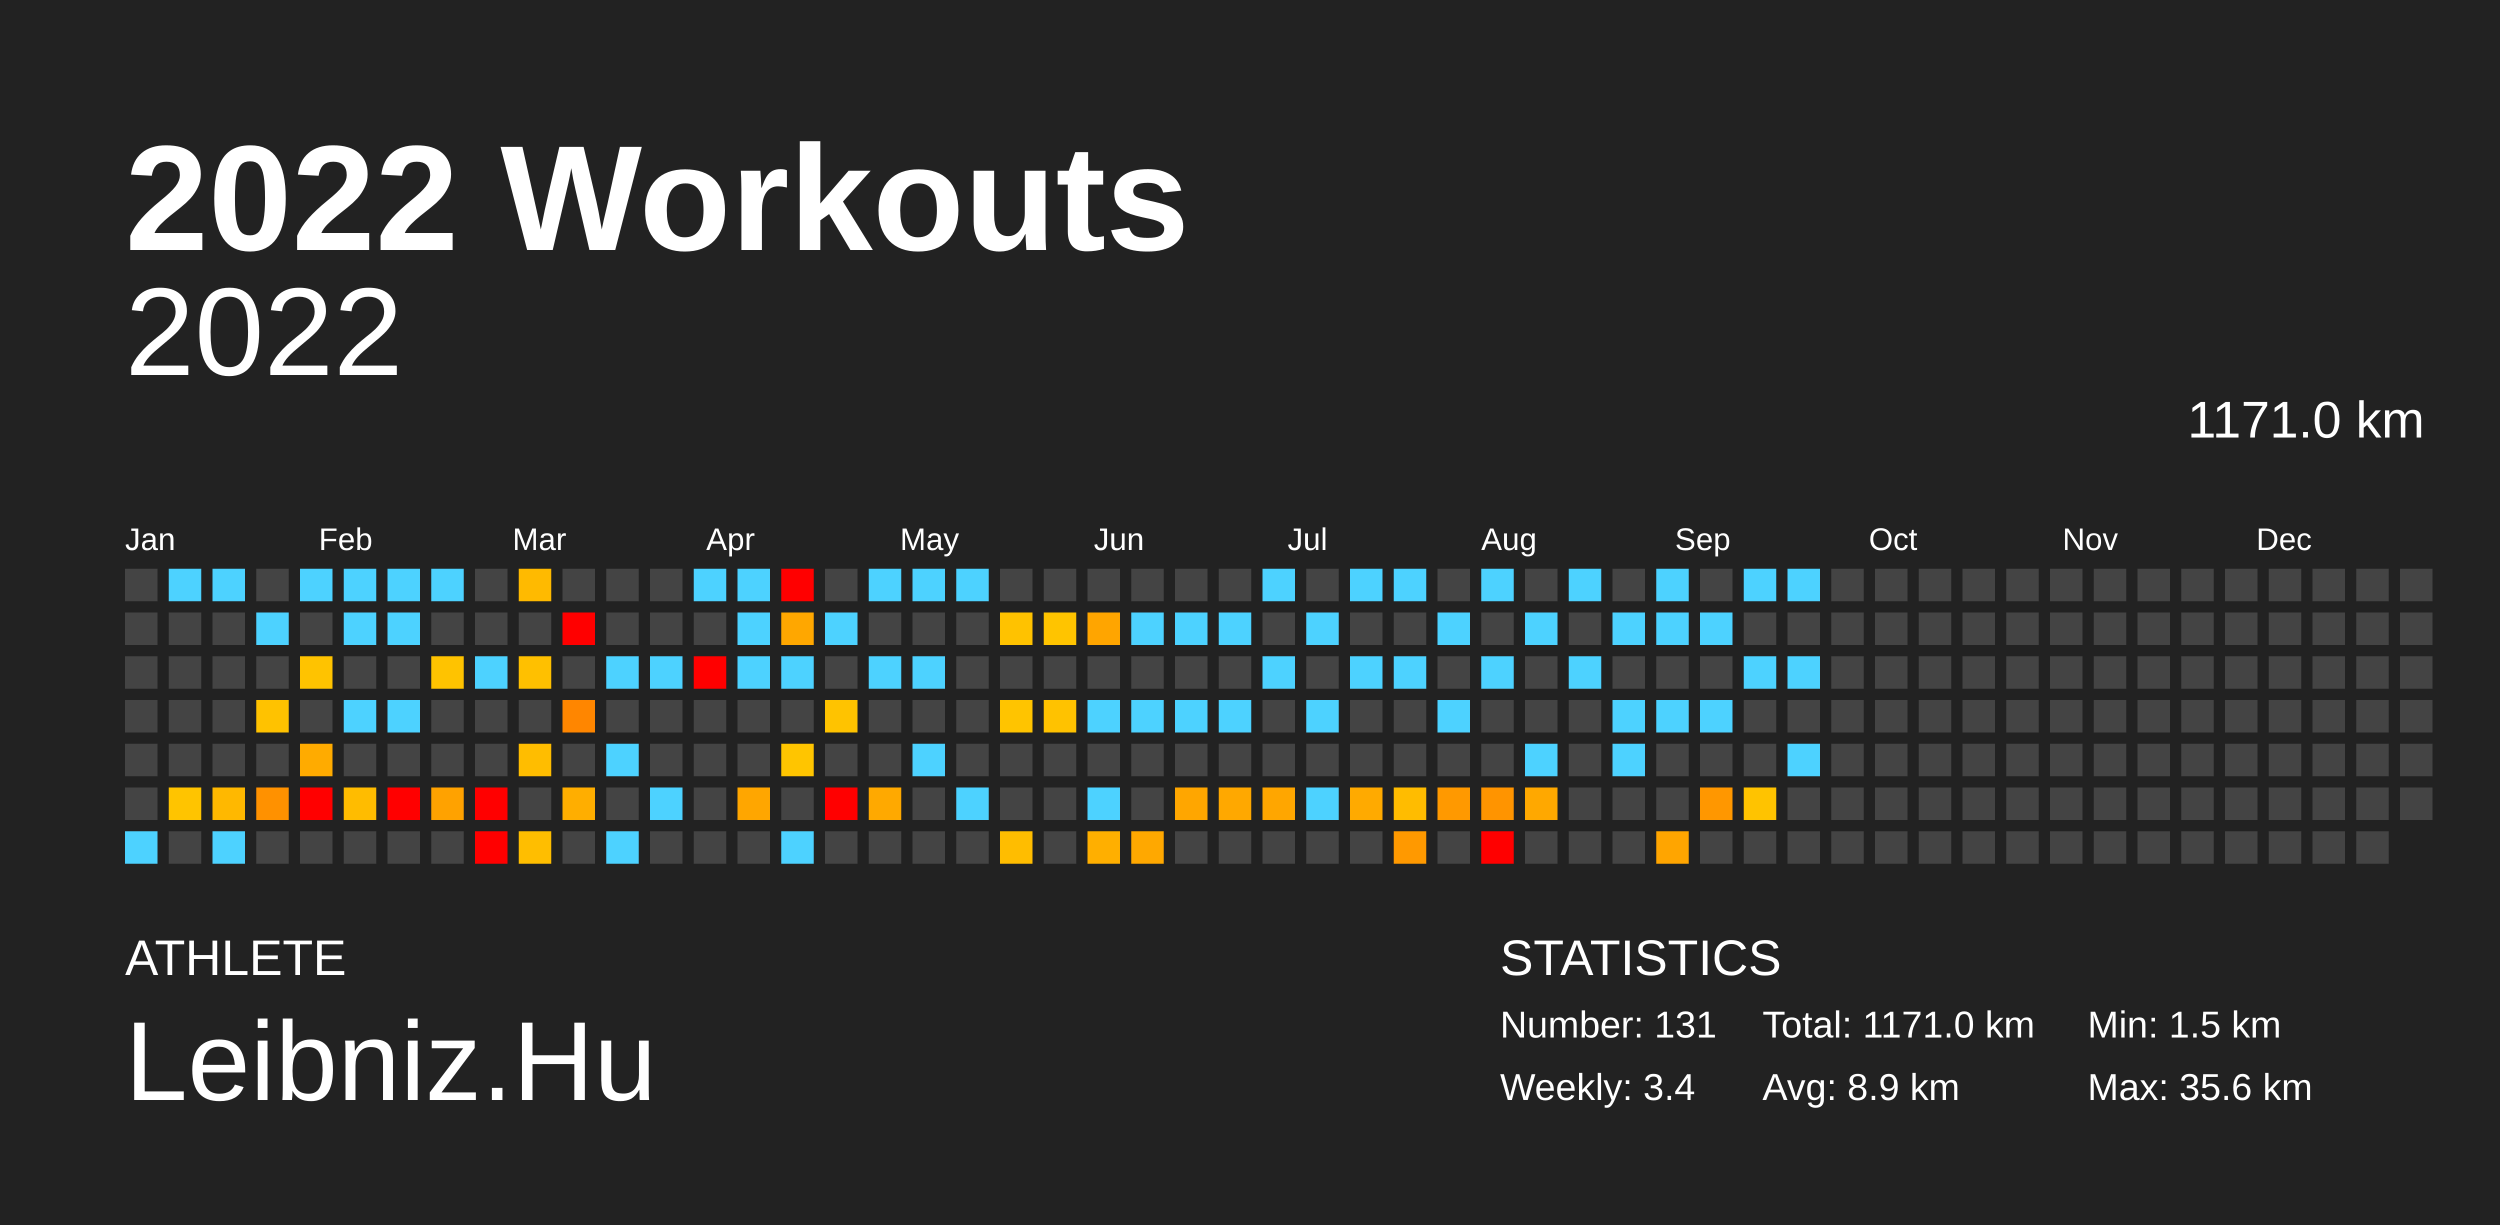
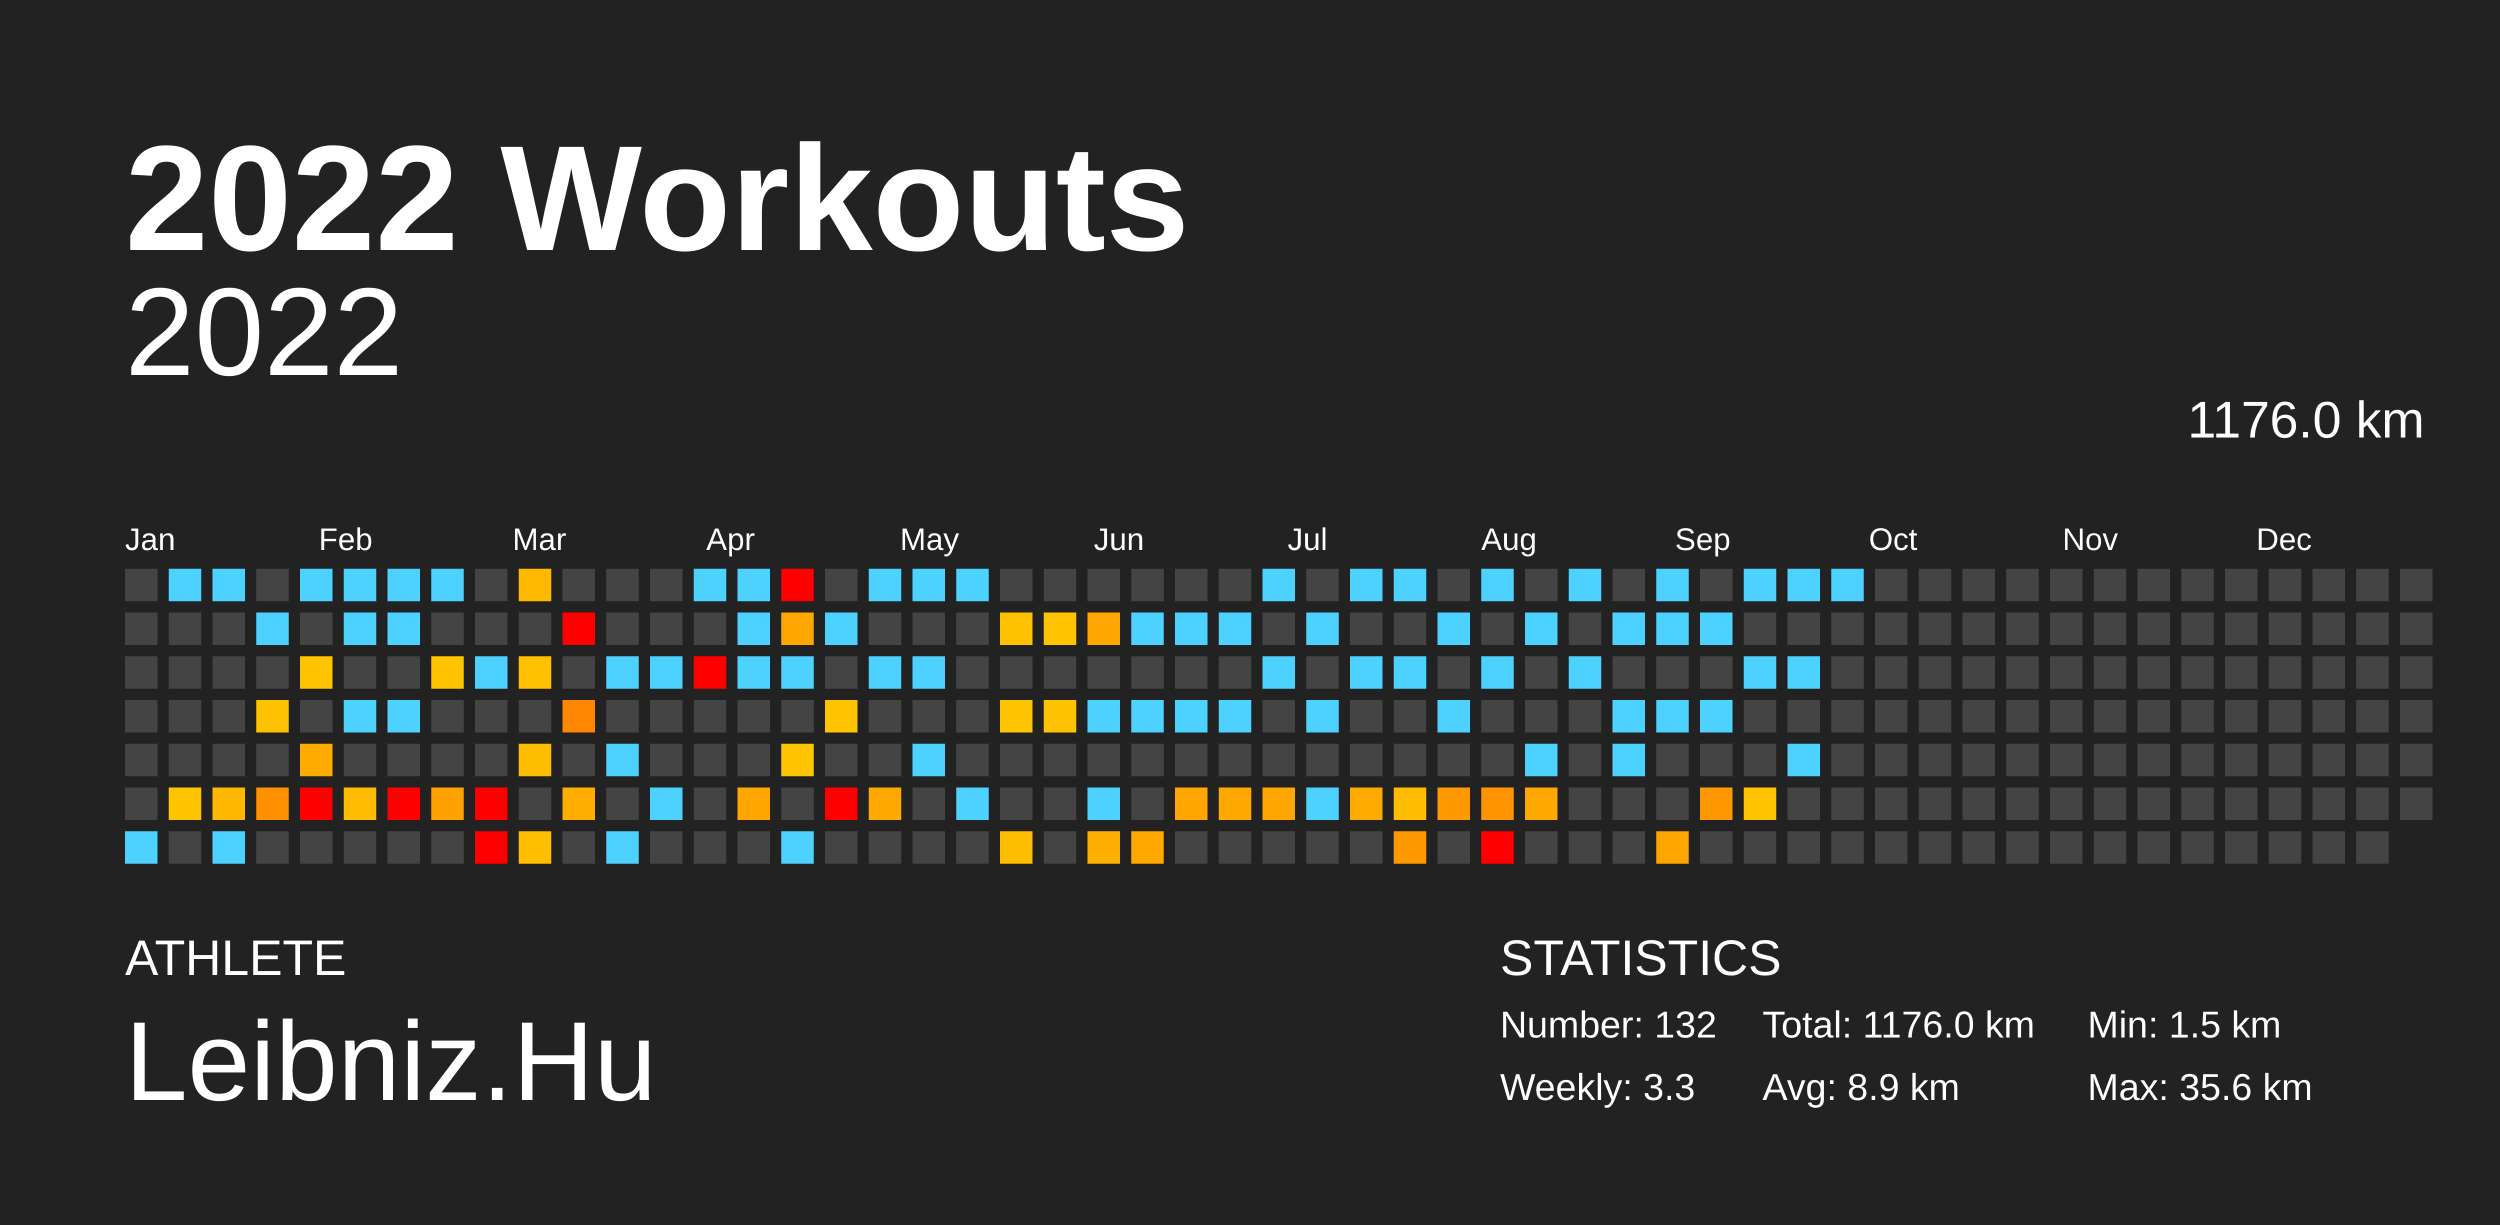
<svg xmlns="http://www.w3.org/2000/svg" baseProfile="full" height="98mm" version="1.1" viewBox="0,0,200,98" width="200mm">
  <defs />
  <rect fill="#222222" height="98" width="200" x="0" y="0" />
  <text fill="#FFFFFF" style="font-size:12px; font-family:Arial; font-weight:bold;" x="10" y="20">2022 Workouts</text>
  <text fill="#FFFFFF" style="font-size:4px; font-family:Arial" x="10" y="78">ATHLETE</text>
  <text fill="#FFFFFF" style="font-size:9px; font-family:Arial" x="10" y="88">Leibniz.Hu</text>
  <text fill="#FFFFFF" style="font-size:4px; font-family:Arial" x="120" y="78">STATISTICS</text>
-   <text fill="#FFFFFF" style="font-size:3px; font-family:Arial" x="120" y="83">Number: 131</text>
-   <text fill="#FFFFFF" style="font-size:3px; font-family:Arial" x="120" y="88">Weekly: 3.4</text>
-   <text fill="#FFFFFF" style="font-size:3px; font-family:Arial" x="141" y="83">Total: 1171.0 km</text>
+   <text fill="#FFFFFF" style="font-size:3px; font-family:Arial" x="120" y="83">Number: 132</text>
+   <text fill="#FFFFFF" style="font-size:3px; font-family:Arial" x="120" y="88">Weekly: 3.3</text>
+   <text fill="#FFFFFF" style="font-size:3px; font-family:Arial" x="141" y="83">Total: 1176.0 km</text>
  <text fill="#FFFFFF" style="font-size:3px; font-family:Arial" x="141" y="88">Avg: 8.9 km</text>
  <text fill="#FFFFFF" style="font-size:3px; font-family:Arial" x="167" y="83">Min: 1.5 km</text>
  <text fill="#FFFFFF" style="font-size:3px; font-family:Arial" x="167" y="88">Max: 35.6 km</text>
  <text alignment-baseline="hanging" fill="#FFFFFF" style="font-size:10.0px; font-family:Arial;" x="10" y="30">2022</text>
-   <text alignment-baseline="hanging" fill="#FFFFFF" style="font-size:4.125px; font-family:Arial;" x="175" y="35">1171.0 km</text>
+   <text alignment-baseline="hanging" fill="#FFFFFF" style="font-size:4.125px; font-family:Arial;" x="175" y="35">1176.0 km</text>
  <text fill="#FFFFFF" style="font-size:2.5px; font-family:Arial" x="10.0" y="44">Jan</text>
  <text fill="#FFFFFF" style="font-size:2.5px; font-family:Arial" x="25.5" y="44">Feb</text>
  <text fill="#FFFFFF" style="font-size:2.5px; font-family:Arial" x="41.0" y="44">Mar</text>
  <text fill="#FFFFFF" style="font-size:2.5px; font-family:Arial" x="56.5" y="44">Apr</text>
  <text fill="#FFFFFF" style="font-size:2.5px; font-family:Arial" x="72.0" y="44">May</text>
  <text fill="#FFFFFF" style="font-size:2.5px; font-family:Arial" x="87.5" y="44">Jun</text>
  <text fill="#FFFFFF" style="font-size:2.5px; font-family:Arial" x="103.0" y="44">Jul</text>
  <text fill="#FFFFFF" style="font-size:2.5px; font-family:Arial" x="118.5" y="44">Aug</text>
  <text fill="#FFFFFF" style="font-size:2.5px; font-family:Arial" x="134.0" y="44">Sep</text>
  <text fill="#FFFFFF" style="font-size:2.5px; font-family:Arial" x="149.5" y="44">Oct</text>
  <text fill="#FFFFFF" style="font-size:2.5px; font-family:Arial" x="165.0" y="44">Nov</text>
  <text fill="#FFFFFF" style="font-size:2.5px; font-family:Arial" x="180.5" y="44">Dec</text>
  <rect fill="#444444" height="2.6" width="2.6" x="10.0" y="45.5" />
  <rect fill="#444444" height="2.6" width="2.6" x="10.0" y="49.0" />
  <rect fill="#444444" height="2.6" width="2.6" x="10.0" y="52.5" />
  <rect fill="#444444" height="2.6" width="2.6" x="10.0" y="56.0" />
  <rect fill="#444444" height="2.6" width="2.6" x="10.0" y="59.5" />
  <rect fill="#444444" height="2.6" width="2.6" x="10.0" y="63.0" />
  <rect fill="#4dd2ff" height="2.6" width="2.6" x="10.0" y="66.5" />
  <rect fill="#4dd2ff" height="2.6" width="2.6" x="13.5" y="45.5" />
  <rect fill="#444444" height="2.6" width="2.6" x="13.5" y="49.0" />
  <rect fill="#444444" height="2.6" width="2.6" x="13.5" y="52.5" />
  <rect fill="#444444" height="2.6" width="2.6" x="13.5" y="56.0" />
  <rect fill="#444444" height="2.6" width="2.6" x="13.5" y="59.5" />
  <rect fill="#ffc400" height="2.6" width="2.6" x="13.5" y="63.0" />
  <rect fill="#444444" height="2.6" width="2.6" x="13.5" y="66.5" />
  <rect fill="#4dd2ff" height="2.6" width="2.6" x="17.0" y="45.5" />
  <rect fill="#444444" height="2.6" width="2.6" x="17.0" y="49.0" />
  <rect fill="#444444" height="2.6" width="2.6" x="17.0" y="52.5" />
  <rect fill="#444444" height="2.6" width="2.6" x="17.0" y="56.0" />
  <rect fill="#444444" height="2.6" width="2.6" x="17.0" y="59.5" />
  <rect fill="#ffb800" height="2.6" width="2.6" x="17.0" y="63.0" />
  <rect fill="#4dd2ff" height="2.6" width="2.6" x="17.0" y="66.5" />
  <rect fill="#444444" height="2.6" width="2.6" x="20.5" y="45.5" />
  <rect fill="#4dd2ff" height="2.6" width="2.6" x="20.5" y="49.0" />
  <rect fill="#444444" height="2.6" width="2.6" x="20.5" y="52.5" />
  <rect fill="#ffc200" height="2.6" width="2.6" x="20.5" y="56.0" />
  <rect fill="#444444" height="2.6" width="2.6" x="20.5" y="59.5" />
  <rect fill="#ff9100" height="2.6" width="2.6" x="20.5" y="63.0" />
  <rect fill="#444444" height="2.6" width="2.6" x="20.5" y="66.5" />
  <rect fill="#4dd2ff" height="2.6" width="2.6" x="24.0" y="45.5" />
  <rect fill="#444444" height="2.6" width="2.6" x="24.0" y="49.0" />
  <rect fill="#ffc300" height="2.6" width="2.6" x="24.0" y="52.5" />
  <rect fill="#444444" height="2.6" width="2.6" x="24.0" y="56.0" />
  <rect fill="#ffab00" height="2.6" width="2.6" x="24.0" y="59.5" />
  <rect fill="red" height="2.6" width="2.6" x="24.0" y="63.0" />
  <rect fill="#444444" height="2.6" width="2.6" x="24.0" y="66.5" />
  <rect fill="#4dd2ff" height="2.6" width="2.6" x="27.5" y="45.5" />
  <rect fill="#4dd2ff" height="2.6" width="2.6" x="27.5" y="49.0" />
  <rect fill="#444444" height="2.6" width="2.6" x="27.5" y="52.5" />
  <rect fill="#4dd2ff" height="2.6" width="2.6" x="27.5" y="56.0" />
  <rect fill="#444444" height="2.6" width="2.6" x="27.5" y="59.5" />
  <rect fill="#ffbc00" height="2.6" width="2.6" x="27.5" y="63.0" />
  <rect fill="#444444" height="2.6" width="2.6" x="27.5" y="66.5" />
  <rect fill="#4dd2ff" height="2.6" width="2.6" x="31.0" y="45.5" />
  <rect fill="#4dd2ff" height="2.6" width="2.6" x="31.0" y="49.0" />
  <rect fill="#444444" height="2.6" width="2.6" x="31.0" y="52.5" />
  <rect fill="#4dd2ff" height="2.6" width="2.6" x="31.0" y="56.0" />
  <rect fill="#444444" height="2.6" width="2.6" x="31.0" y="59.5" />
  <rect fill="red" height="2.6" width="2.6" x="31.0" y="63.0" />
  <rect fill="#444444" height="2.6" width="2.6" x="31.0" y="66.5" />
  <rect fill="#4dd2ff" height="2.6" width="2.6" x="34.5" y="45.5" />
  <rect fill="#444444" height="2.6" width="2.6" x="34.5" y="49.0" />
  <rect fill="#ffc300" height="2.6" width="2.6" x="34.5" y="52.5" />
  <rect fill="#444444" height="2.6" width="2.6" x="34.5" y="56.0" />
  <rect fill="#444444" height="2.6" width="2.6" x="34.5" y="59.5" />
  <rect fill="#ffa200" height="2.6" width="2.6" x="34.5" y="63.0" />
  <rect fill="#444444" height="2.6" width="2.6" x="34.5" y="66.5" />
  <rect fill="#444444" height="2.6" width="2.6" x="38.0" y="45.5" />
  <rect fill="#444444" height="2.6" width="2.6" x="38.0" y="49.0" />
  <rect fill="#4dd2ff" height="2.6" width="2.6" x="38.0" y="52.5" />
  <rect fill="#444444" height="2.6" width="2.6" x="38.0" y="56.0" />
  <rect fill="#444444" height="2.6" width="2.6" x="38.0" y="59.5" />
  <rect fill="red" height="2.6" width="2.6" x="38.0" y="63.0" />
  <rect fill="red" height="2.6" width="2.6" x="38.0" y="66.5" />
  <rect fill="#ffba00" height="2.6" width="2.6" x="41.5" y="45.5" />
  <rect fill="#444444" height="2.6" width="2.6" x="41.5" y="49.0" />
  <rect fill="#ffc000" height="2.6" width="2.6" x="41.5" y="52.5" />
  <rect fill="#444444" height="2.6" width="2.6" x="41.5" y="56.0" />
  <rect fill="#ffbd00" height="2.6" width="2.6" x="41.5" y="59.5" />
  <rect fill="#444444" height="2.6" width="2.6" x="41.5" y="63.0" />
  <rect fill="#ffbe00" height="2.6" width="2.6" x="41.5" y="66.5" />
  <rect fill="#444444" height="2.6" width="2.6" x="45.0" y="45.5" />
  <rect fill="red" height="2.6" width="2.6" x="45.0" y="49.0" />
  <rect fill="#444444" height="2.6" width="2.6" x="45.0" y="52.5" />
  <rect fill="#ff8600" height="2.6" width="2.6" x="45.0" y="56.0" />
  <rect fill="#444444" height="2.6" width="2.6" x="45.0" y="59.5" />
  <rect fill="#ffae00" height="2.6" width="2.6" x="45.0" y="63.0" />
  <rect fill="#444444" height="2.6" width="2.6" x="45.0" y="66.5" />
  <rect fill="#444444" height="2.6" width="2.6" x="48.5" y="45.5" />
  <rect fill="#444444" height="2.6" width="2.6" x="48.5" y="49.0" />
  <rect fill="#4dd2ff" height="2.6" width="2.6" x="48.5" y="52.5" />
  <rect fill="#444444" height="2.6" width="2.6" x="48.5" y="56.0" />
  <rect fill="#4dd2ff" height="2.6" width="2.6" x="48.5" y="59.5" />
  <rect fill="#444444" height="2.6" width="2.6" x="48.5" y="63.0" />
  <rect fill="#4dd2ff" height="2.6" width="2.6" x="48.5" y="66.5" />
  <rect fill="#444444" height="2.6" width="2.6" x="52.0" y="45.5" />
  <rect fill="#444444" height="2.6" width="2.6" x="52.0" y="49.0" />
  <rect fill="#4dd2ff" height="2.6" width="2.6" x="52.0" y="52.5" />
  <rect fill="#444444" height="2.6" width="2.6" x="52.0" y="56.0" />
  <rect fill="#444444" height="2.6" width="2.6" x="52.0" y="59.5" />
  <rect fill="#4dd2ff" height="2.6" width="2.6" x="52.0" y="63.0" />
  <rect fill="#444444" height="2.6" width="2.6" x="52.0" y="66.5" />
  <rect fill="#4dd2ff" height="2.6" width="2.6" x="55.5" y="45.5" />
  <rect fill="#444444" height="2.6" width="2.6" x="55.5" y="49.0" />
  <rect fill="red" height="2.6" width="2.6" x="55.5" y="52.5" />
  <rect fill="#444444" height="2.6" width="2.6" x="55.5" y="56.0" />
  <rect fill="#444444" height="2.6" width="2.6" x="55.5" y="59.5" />
  <rect fill="#444444" height="2.6" width="2.6" x="55.5" y="63.0" />
  <rect fill="#444444" height="2.6" width="2.6" x="55.5" y="66.5" />
  <rect fill="#4dd2ff" height="2.6" width="2.6" x="59.0" y="45.5" />
  <rect fill="#4dd2ff" height="2.6" width="2.6" x="59.0" y="49.0" />
  <rect fill="#4dd2ff" height="2.6" width="2.6" x="59.0" y="52.5" />
  <rect fill="#444444" height="2.6" width="2.6" x="59.0" y="56.0" />
  <rect fill="#444444" height="2.6" width="2.6" x="59.0" y="59.5" />
  <rect fill="#ffa600" height="2.6" width="2.6" x="59.0" y="63.0" />
  <rect fill="#444444" height="2.6" width="2.6" x="59.0" y="66.5" />
  <rect fill="red" height="2.6" width="2.6" x="62.5" y="45.5" />
  <rect fill="#ffa700" height="2.6" width="2.6" x="62.5" y="49.0" />
  <rect fill="#4dd2ff" height="2.6" width="2.6" x="62.5" y="52.5" />
  <rect fill="#444444" height="2.6" width="2.6" x="62.5" y="56.0" />
  <rect fill="#ffc500" height="2.6" width="2.6" x="62.5" y="59.5" />
  <rect fill="#444444" height="2.6" width="2.6" x="62.5" y="63.0" />
  <rect fill="#4dd2ff" height="2.6" width="2.6" x="62.5" y="66.5" />
  <rect fill="#444444" height="2.6" width="2.6" x="66.0" y="45.5" />
  <rect fill="#4dd2ff" height="2.6" width="2.6" x="66.0" y="49.0" />
  <rect fill="#444444" height="2.6" width="2.6" x="66.0" y="52.5" />
  <rect fill="#ffc300" height="2.6" width="2.6" x="66.0" y="56.0" />
  <rect fill="#444444" height="2.6" width="2.6" x="66.0" y="59.5" />
  <rect fill="red" height="2.6" width="2.6" x="66.0" y="63.0" />
  <rect fill="#444444" height="2.6" width="2.6" x="66.0" y="66.5" />
  <rect fill="#4dd2ff" height="2.6" width="2.6" x="69.5" y="45.5" />
  <rect fill="#444444" height="2.6" width="2.6" x="69.5" y="49.0" />
  <rect fill="#4dd2ff" height="2.6" width="2.6" x="69.5" y="52.5" />
  <rect fill="#444444" height="2.6" width="2.6" x="69.5" y="56.0" />
  <rect fill="#444444" height="2.6" width="2.6" x="69.5" y="59.5" />
  <rect fill="#ffa900" height="2.6" width="2.6" x="69.5" y="63.0" />
  <rect fill="#444444" height="2.6" width="2.6" x="69.5" y="66.5" />
  <rect fill="#4dd2ff" height="2.6" width="2.6" x="73.0" y="45.5" />
  <rect fill="#444444" height="2.6" width="2.6" x="73.0" y="49.0" />
  <rect fill="#4dd2ff" height="2.6" width="2.6" x="73.0" y="52.5" />
  <rect fill="#444444" height="2.6" width="2.6" x="73.0" y="56.0" />
  <rect fill="#4dd2ff" height="2.6" width="2.6" x="73.0" y="59.5" />
  <rect fill="#444444" height="2.6" width="2.6" x="73.0" y="63.0" />
  <rect fill="#444444" height="2.6" width="2.6" x="73.0" y="66.5" />
  <rect fill="#4dd2ff" height="2.6" width="2.6" x="76.5" y="45.5" />
  <rect fill="#444444" height="2.6" width="2.6" x="76.5" y="49.0" />
  <rect fill="#444444" height="2.6" width="2.6" x="76.5" y="52.5" />
  <rect fill="#444444" height="2.6" width="2.6" x="76.5" y="56.0" />
  <rect fill="#444444" height="2.6" width="2.6" x="76.5" y="59.5" />
  <rect fill="#4dd2ff" height="2.6" width="2.6" x="76.5" y="63.0" />
  <rect fill="#444444" height="2.6" width="2.6" x="76.5" y="66.5" />
  <rect fill="#444444" height="2.6" width="2.6" x="80.0" y="45.5" />
  <rect fill="#ffc200" height="2.6" width="2.6" x="80.0" y="49.0" />
  <rect fill="#444444" height="2.6" width="2.6" x="80.0" y="52.5" />
  <rect fill="#ffc400" height="2.6" width="2.6" x="80.0" y="56.0" />
  <rect fill="#444444" height="2.6" width="2.6" x="80.0" y="59.5" />
  <rect fill="#444444" height="2.6" width="2.6" x="80.0" y="63.0" />
  <rect fill="#ffbd00" height="2.6" width="2.6" x="80.0" y="66.5" />
  <rect fill="#444444" height="2.6" width="2.6" x="83.5" y="45.5" />
  <rect fill="#ffc400" height="2.6" width="2.6" x="83.5" y="49.0" />
  <rect fill="#444444" height="2.6" width="2.6" x="83.5" y="52.5" />
  <rect fill="#ffc200" height="2.6" width="2.6" x="83.5" y="56.0" />
  <rect fill="#444444" height="2.6" width="2.6" x="83.5" y="59.5" />
  <rect fill="#444444" height="2.6" width="2.6" x="83.5" y="63.0" />
  <rect fill="#444444" height="2.6" width="2.6" x="83.5" y="66.5" />
  <rect fill="#444444" height="2.6" width="2.6" x="87.0" y="45.5" />
  <rect fill="#ffa500" height="2.6" width="2.6" x="87.0" y="49.0" />
  <rect fill="#444444" height="2.6" width="2.6" x="87.0" y="52.5" />
  <rect fill="#4dd2ff" height="2.6" width="2.6" x="87.0" y="56.0" />
  <rect fill="#444444" height="2.6" width="2.6" x="87.0" y="59.5" />
  <rect fill="#4dd2ff" height="2.6" width="2.6" x="87.0" y="63.0" />
  <rect fill="#ffaf00" height="2.6" width="2.6" x="87.0" y="66.5" />
  <rect fill="#444444" height="2.6" width="2.6" x="90.5" y="45.5" />
  <rect fill="#4dd2ff" height="2.6" width="2.6" x="90.5" y="49.0" />
  <rect fill="#444444" height="2.6" width="2.6" x="90.5" y="52.5" />
  <rect fill="#4dd2ff" height="2.6" width="2.6" x="90.5" y="56.0" />
  <rect fill="#444444" height="2.6" width="2.6" x="90.5" y="59.5" />
  <rect fill="#444444" height="2.6" width="2.6" x="90.5" y="63.0" />
  <rect fill="#ffa800" height="2.6" width="2.6" x="90.5" y="66.5" />
  <rect fill="#444444" height="2.6" width="2.6" x="94.0" y="45.5" />
  <rect fill="#4dd2ff" height="2.6" width="2.6" x="94.0" y="49.0" />
  <rect fill="#444444" height="2.6" width="2.6" x="94.0" y="52.5" />
  <rect fill="#4dd2ff" height="2.6" width="2.6" x="94.0" y="56.0" />
  <rect fill="#444444" height="2.6" width="2.6" x="94.0" y="59.5" />
  <rect fill="#ffa600" height="2.6" width="2.6" x="94.0" y="63.0" />
  <rect fill="#444444" height="2.6" width="2.6" x="94.0" y="66.5" />
  <rect fill="#444444" height="2.6" width="2.6" x="97.5" y="45.5" />
  <rect fill="#4dd2ff" height="2.6" width="2.6" x="97.5" y="49.0" />
  <rect fill="#444444" height="2.6" width="2.6" x="97.5" y="52.5" />
  <rect fill="#4dd2ff" height="2.6" width="2.6" x="97.5" y="56.0" />
  <rect fill="#444444" height="2.6" width="2.6" x="97.5" y="59.5" />
  <rect fill="#ffa800" height="2.6" width="2.6" x="97.5" y="63.0" />
  <rect fill="#444444" height="2.6" width="2.6" x="97.5" y="66.5" />
  <rect fill="#4dd2ff" height="2.6" width="2.6" x="101.0" y="45.5" />
  <rect fill="#444444" height="2.6" width="2.6" x="101.0" y="49.0" />
  <rect fill="#4dd2ff" height="2.6" width="2.6" x="101.0" y="52.5" />
  <rect fill="#444444" height="2.6" width="2.6" x="101.0" y="56.0" />
  <rect fill="#444444" height="2.6" width="2.6" x="101.0" y="59.5" />
  <rect fill="#ffa600" height="2.6" width="2.6" x="101.0" y="63.0" />
  <rect fill="#444444" height="2.6" width="2.6" x="101.0" y="66.5" />
  <rect fill="#444444" height="2.6" width="2.6" x="104.5" y="45.5" />
  <rect fill="#4dd2ff" height="2.6" width="2.6" x="104.5" y="49.0" />
  <rect fill="#444444" height="2.6" width="2.6" x="104.5" y="52.5" />
  <rect fill="#4dd2ff" height="2.6" width="2.6" x="104.5" y="56.0" />
  <rect fill="#444444" height="2.6" width="2.6" x="104.5" y="59.5" />
  <rect fill="#4dd2ff" height="2.6" width="2.6" x="104.5" y="63.0" />
  <rect fill="#444444" height="2.6" width="2.6" x="104.5" y="66.5" />
  <rect fill="#4dd2ff" height="2.6" width="2.6" x="108.0" y="45.5" />
  <rect fill="#444444" height="2.6" width="2.6" x="108.0" y="49.0" />
  <rect fill="#4dd2ff" height="2.6" width="2.6" x="108.0" y="52.5" />
  <rect fill="#444444" height="2.6" width="2.6" x="108.0" y="56.0" />
  <rect fill="#444444" height="2.6" width="2.6" x="108.0" y="59.5" />
  <rect fill="#ffaa00" height="2.6" width="2.6" x="108.0" y="63.0" />
  <rect fill="#444444" height="2.6" width="2.6" x="108.0" y="66.5" />
  <rect fill="#4dd2ff" height="2.6" width="2.6" x="111.5" y="45.5" />
  <rect fill="#444444" height="2.6" width="2.6" x="111.5" y="49.0" />
  <rect fill="#4dd2ff" height="2.6" width="2.6" x="111.5" y="52.5" />
  <rect fill="#444444" height="2.6" width="2.6" x="111.5" y="56.0" />
  <rect fill="#444444" height="2.6" width="2.6" x="111.5" y="59.5" />
  <rect fill="#ffbc00" height="2.6" width="2.6" x="111.5" y="63.0" />
  <rect fill="#ff9900" height="2.6" width="2.6" x="111.5" y="66.5" />
  <rect fill="#444444" height="2.6" width="2.6" x="115.0" y="45.5" />
  <rect fill="#4dd2ff" height="2.6" width="2.6" x="115.0" y="49.0" />
  <rect fill="#444444" height="2.6" width="2.6" x="115.0" y="52.5" />
  <rect fill="#4dd2ff" height="2.6" width="2.6" x="115.0" y="56.0" />
  <rect fill="#444444" height="2.6" width="2.6" x="115.0" y="59.5" />
  <rect fill="#ff9900" height="2.6" width="2.6" x="115.0" y="63.0" />
  <rect fill="#444444" height="2.6" width="2.6" x="115.0" y="66.5" />
  <rect fill="#4dd2ff" height="2.6" width="2.6" x="118.5" y="45.5" />
  <rect fill="#444444" height="2.6" width="2.6" x="118.5" y="49.0" />
  <rect fill="#4dd2ff" height="2.6" width="2.6" x="118.5" y="52.5" />
  <rect fill="#444444" height="2.6" width="2.6" x="118.5" y="56.0" />
  <rect fill="#444444" height="2.6" width="2.6" x="118.5" y="59.5" />
  <rect fill="#ff9400" height="2.6" width="2.6" x="118.5" y="63.0" />
  <rect fill="red" height="2.6" width="2.6" x="118.5" y="66.5" />
  <rect fill="#444444" height="2.6" width="2.6" x="122.0" y="45.5" />
  <rect fill="#4dd2ff" height="2.6" width="2.6" x="122.0" y="49.0" />
  <rect fill="#444444" height="2.6" width="2.6" x="122.0" y="52.5" />
  <rect fill="#444444" height="2.6" width="2.6" x="122.0" y="56.0" />
  <rect fill="#4dd2ff" height="2.6" width="2.6" x="122.0" y="59.5" />
  <rect fill="#ffa800" height="2.6" width="2.6" x="122.0" y="63.0" />
  <rect fill="#444444" height="2.6" width="2.6" x="122.0" y="66.5" />
  <rect fill="#4dd2ff" height="2.6" width="2.6" x="125.5" y="45.5" />
  <rect fill="#444444" height="2.6" width="2.6" x="125.5" y="49.0" />
  <rect fill="#4dd2ff" height="2.6" width="2.6" x="125.5" y="52.5" />
  <rect fill="#444444" height="2.6" width="2.6" x="125.5" y="56.0" />
  <rect fill="#444444" height="2.6" width="2.6" x="125.5" y="59.5" />
  <rect fill="#444444" height="2.6" width="2.6" x="125.5" y="63.0" />
  <rect fill="#444444" height="2.6" width="2.6" x="125.5" y="66.5" />
  <rect fill="#444444" height="2.6" width="2.6" x="129.0" y="45.5" />
  <rect fill="#4dd2ff" height="2.6" width="2.6" x="129.0" y="49.0" />
  <rect fill="#444444" height="2.6" width="2.6" x="129.0" y="52.5" />
  <rect fill="#4dd2ff" height="2.6" width="2.6" x="129.0" y="56.0" />
  <rect fill="#4dd2ff" height="2.6" width="2.6" x="129.0" y="59.5" />
  <rect fill="#444444" height="2.6" width="2.6" x="129.0" y="63.0" />
  <rect fill="#444444" height="2.6" width="2.6" x="129.0" y="66.5" />
  <rect fill="#4dd2ff" height="2.6" width="2.6" x="132.5" y="45.5" />
  <rect fill="#4dd2ff" height="2.6" width="2.6" x="132.5" y="49.0" />
  <rect fill="#444444" height="2.6" width="2.6" x="132.5" y="52.5" />
  <rect fill="#4dd2ff" height="2.6" width="2.6" x="132.5" y="56.0" />
  <rect fill="#444444" height="2.6" width="2.6" x="132.5" y="59.5" />
  <rect fill="#444444" height="2.6" width="2.6" x="132.5" y="63.0" />
  <rect fill="#ffa500" height="2.6" width="2.6" x="132.5" y="66.5" />
  <rect fill="#444444" height="2.6" width="2.6" x="136.0" y="45.5" />
  <rect fill="#4dd2ff" height="2.6" width="2.6" x="136.0" y="49.0" />
  <rect fill="#444444" height="2.6" width="2.6" x="136.0" y="52.5" />
  <rect fill="#4dd2ff" height="2.6" width="2.6" x="136.0" y="56.0" />
  <rect fill="#444444" height="2.6" width="2.6" x="136.0" y="59.5" />
  <rect fill="#ff9700" height="2.6" width="2.6" x="136.0" y="63.0" />
  <rect fill="#444444" height="2.6" width="2.6" x="136.0" y="66.5" />
  <rect fill="#4dd2ff" height="2.6" width="2.6" x="139.5" y="45.5" />
  <rect fill="#444444" height="2.6" width="2.6" x="139.5" y="49.0" />
  <rect fill="#4dd2ff" height="2.6" width="2.6" x="139.5" y="52.5" />
  <rect fill="#444444" height="2.6" width="2.6" x="139.5" y="56.0" />
  <rect fill="#444444" height="2.6" width="2.6" x="139.5" y="59.5" />
  <rect fill="#ffc300" height="2.6" width="2.6" x="139.5" y="63.0" />
  <rect fill="#444444" height="2.6" width="2.6" x="139.5" y="66.5" />
  <rect fill="#4dd2ff" height="2.6" width="2.6" x="143.0" y="45.5" />
  <rect fill="#444444" height="2.6" width="2.6" x="143.0" y="49.0" />
  <rect fill="#4dd2ff" height="2.6" width="2.6" x="143.0" y="52.5" />
  <rect fill="#444444" height="2.6" width="2.6" x="143.0" y="56.0" />
  <rect fill="#4dd2ff" height="2.6" width="2.6" x="143.0" y="59.5" />
  <rect fill="#444444" height="2.6" width="2.6" x="143.0" y="63.0" />
  <rect fill="#444444" height="2.6" width="2.6" x="143.0" y="66.5" />
-   <rect fill="#444444" height="2.6" width="2.6" x="146.5" y="45.5" />
+   <rect fill="#4dd2ff" height="2.6" width="2.6" x="146.5" y="45.5" />
  <rect fill="#444444" height="2.6" width="2.6" x="146.5" y="49.0" />
  <rect fill="#444444" height="2.6" width="2.6" x="146.5" y="52.5" />
  <rect fill="#444444" height="2.6" width="2.6" x="146.5" y="56.0" />
  <rect fill="#444444" height="2.6" width="2.6" x="146.5" y="59.5" />
  <rect fill="#444444" height="2.6" width="2.6" x="146.5" y="63.0" />
  <rect fill="#444444" height="2.6" width="2.6" x="146.5" y="66.5" />
  <rect fill="#444444" height="2.6" width="2.6" x="150.0" y="45.5" />
  <rect fill="#444444" height="2.6" width="2.6" x="150.0" y="49.0" />
  <rect fill="#444444" height="2.6" width="2.6" x="150.0" y="52.5" />
  <rect fill="#444444" height="2.6" width="2.6" x="150.0" y="56.0" />
  <rect fill="#444444" height="2.6" width="2.6" x="150.0" y="59.5" />
  <rect fill="#444444" height="2.6" width="2.6" x="150.0" y="63.0" />
  <rect fill="#444444" height="2.6" width="2.6" x="150.0" y="66.5" />
  <rect fill="#444444" height="2.6" width="2.6" x="153.5" y="45.5" />
  <rect fill="#444444" height="2.6" width="2.6" x="153.5" y="49.0" />
  <rect fill="#444444" height="2.6" width="2.6" x="153.5" y="52.5" />
  <rect fill="#444444" height="2.6" width="2.6" x="153.5" y="56.0" />
  <rect fill="#444444" height="2.6" width="2.6" x="153.5" y="59.5" />
  <rect fill="#444444" height="2.6" width="2.6" x="153.5" y="63.0" />
  <rect fill="#444444" height="2.6" width="2.6" x="153.5" y="66.5" />
  <rect fill="#444444" height="2.6" width="2.6" x="157.0" y="45.5" />
  <rect fill="#444444" height="2.6" width="2.6" x="157.0" y="49.0" />
  <rect fill="#444444" height="2.6" width="2.6" x="157.0" y="52.5" />
  <rect fill="#444444" height="2.6" width="2.6" x="157.0" y="56.0" />
  <rect fill="#444444" height="2.6" width="2.6" x="157.0" y="59.5" />
  <rect fill="#444444" height="2.6" width="2.6" x="157.0" y="63.0" />
  <rect fill="#444444" height="2.6" width="2.6" x="157.0" y="66.5" />
  <rect fill="#444444" height="2.6" width="2.6" x="160.5" y="45.5" />
  <rect fill="#444444" height="2.6" width="2.6" x="160.5" y="49.0" />
  <rect fill="#444444" height="2.6" width="2.6" x="160.5" y="52.5" />
  <rect fill="#444444" height="2.6" width="2.6" x="160.5" y="56.0" />
  <rect fill="#444444" height="2.6" width="2.6" x="160.5" y="59.5" />
  <rect fill="#444444" height="2.6" width="2.6" x="160.5" y="63.0" />
  <rect fill="#444444" height="2.6" width="2.6" x="160.5" y="66.5" />
  <rect fill="#444444" height="2.6" width="2.6" x="164.0" y="45.5" />
  <rect fill="#444444" height="2.6" width="2.6" x="164.0" y="49.0" />
  <rect fill="#444444" height="2.6" width="2.6" x="164.0" y="52.5" />
  <rect fill="#444444" height="2.6" width="2.6" x="164.0" y="56.0" />
  <rect fill="#444444" height="2.6" width="2.6" x="164.0" y="59.5" />
  <rect fill="#444444" height="2.6" width="2.6" x="164.0" y="63.0" />
  <rect fill="#444444" height="2.6" width="2.6" x="164.0" y="66.5" />
  <rect fill="#444444" height="2.6" width="2.6" x="167.5" y="45.5" />
  <rect fill="#444444" height="2.6" width="2.6" x="167.5" y="49.0" />
  <rect fill="#444444" height="2.6" width="2.6" x="167.5" y="52.5" />
  <rect fill="#444444" height="2.6" width="2.6" x="167.5" y="56.0" />
  <rect fill="#444444" height="2.6" width="2.6" x="167.5" y="59.5" />
  <rect fill="#444444" height="2.6" width="2.6" x="167.5" y="63.0" />
  <rect fill="#444444" height="2.6" width="2.6" x="167.5" y="66.5" />
  <rect fill="#444444" height="2.6" width="2.6" x="171.0" y="45.5" />
  <rect fill="#444444" height="2.6" width="2.6" x="171.0" y="49.0" />
  <rect fill="#444444" height="2.6" width="2.6" x="171.0" y="52.5" />
  <rect fill="#444444" height="2.6" width="2.6" x="171.0" y="56.0" />
  <rect fill="#444444" height="2.6" width="2.6" x="171.0" y="59.5" />
  <rect fill="#444444" height="2.6" width="2.6" x="171.0" y="63.0" />
  <rect fill="#444444" height="2.6" width="2.6" x="171.0" y="66.5" />
  <rect fill="#444444" height="2.6" width="2.6" x="174.5" y="45.5" />
  <rect fill="#444444" height="2.6" width="2.6" x="174.5" y="49.0" />
  <rect fill="#444444" height="2.6" width="2.6" x="174.5" y="52.5" />
  <rect fill="#444444" height="2.6" width="2.6" x="174.5" y="56.0" />
  <rect fill="#444444" height="2.6" width="2.6" x="174.5" y="59.5" />
  <rect fill="#444444" height="2.6" width="2.6" x="174.5" y="63.0" />
  <rect fill="#444444" height="2.6" width="2.6" x="174.5" y="66.5" />
  <rect fill="#444444" height="2.6" width="2.6" x="178.0" y="45.5" />
  <rect fill="#444444" height="2.6" width="2.6" x="178.0" y="49.0" />
  <rect fill="#444444" height="2.6" width="2.6" x="178.0" y="52.5" />
  <rect fill="#444444" height="2.6" width="2.6" x="178.0" y="56.0" />
  <rect fill="#444444" height="2.6" width="2.6" x="178.0" y="59.5" />
  <rect fill="#444444" height="2.6" width="2.6" x="178.0" y="63.0" />
  <rect fill="#444444" height="2.6" width="2.6" x="178.0" y="66.5" />
  <rect fill="#444444" height="2.6" width="2.6" x="181.5" y="45.5" />
  <rect fill="#444444" height="2.6" width="2.6" x="181.5" y="49.0" />
  <rect fill="#444444" height="2.6" width="2.6" x="181.5" y="52.5" />
  <rect fill="#444444" height="2.6" width="2.6" x="181.5" y="56.0" />
  <rect fill="#444444" height="2.6" width="2.6" x="181.5" y="59.5" />
  <rect fill="#444444" height="2.6" width="2.6" x="181.5" y="63.0" />
  <rect fill="#444444" height="2.6" width="2.6" x="181.5" y="66.5" />
  <rect fill="#444444" height="2.6" width="2.6" x="185.0" y="45.5" />
  <rect fill="#444444" height="2.6" width="2.6" x="185.0" y="49.0" />
  <rect fill="#444444" height="2.6" width="2.6" x="185.0" y="52.5" />
  <rect fill="#444444" height="2.6" width="2.6" x="185.0" y="56.0" />
  <rect fill="#444444" height="2.6" width="2.6" x="185.0" y="59.5" />
  <rect fill="#444444" height="2.6" width="2.6" x="185.0" y="63.0" />
  <rect fill="#444444" height="2.6" width="2.6" x="185.0" y="66.5" />
  <rect fill="#444444" height="2.6" width="2.6" x="188.5" y="45.5" />
  <rect fill="#444444" height="2.6" width="2.6" x="188.5" y="49.0" />
  <rect fill="#444444" height="2.6" width="2.6" x="188.5" y="52.5" />
  <rect fill="#444444" height="2.6" width="2.6" x="188.5" y="56.0" />
  <rect fill="#444444" height="2.6" width="2.6" x="188.5" y="59.5" />
  <rect fill="#444444" height="2.6" width="2.6" x="188.5" y="63.0" />
  <rect fill="#444444" height="2.6" width="2.6" x="188.5" y="66.5" />
  <rect fill="#444444" height="2.6" width="2.6" x="192.0" y="45.5" />
  <rect fill="#444444" height="2.6" width="2.6" x="192.0" y="49.0" />
  <rect fill="#444444" height="2.6" width="2.6" x="192.0" y="52.5" />
  <rect fill="#444444" height="2.6" width="2.6" x="192.0" y="56.0" />
  <rect fill="#444444" height="2.6" width="2.6" x="192.0" y="59.5" />
  <rect fill="#444444" height="2.6" width="2.6" x="192.0" y="63.0" />
</svg>
